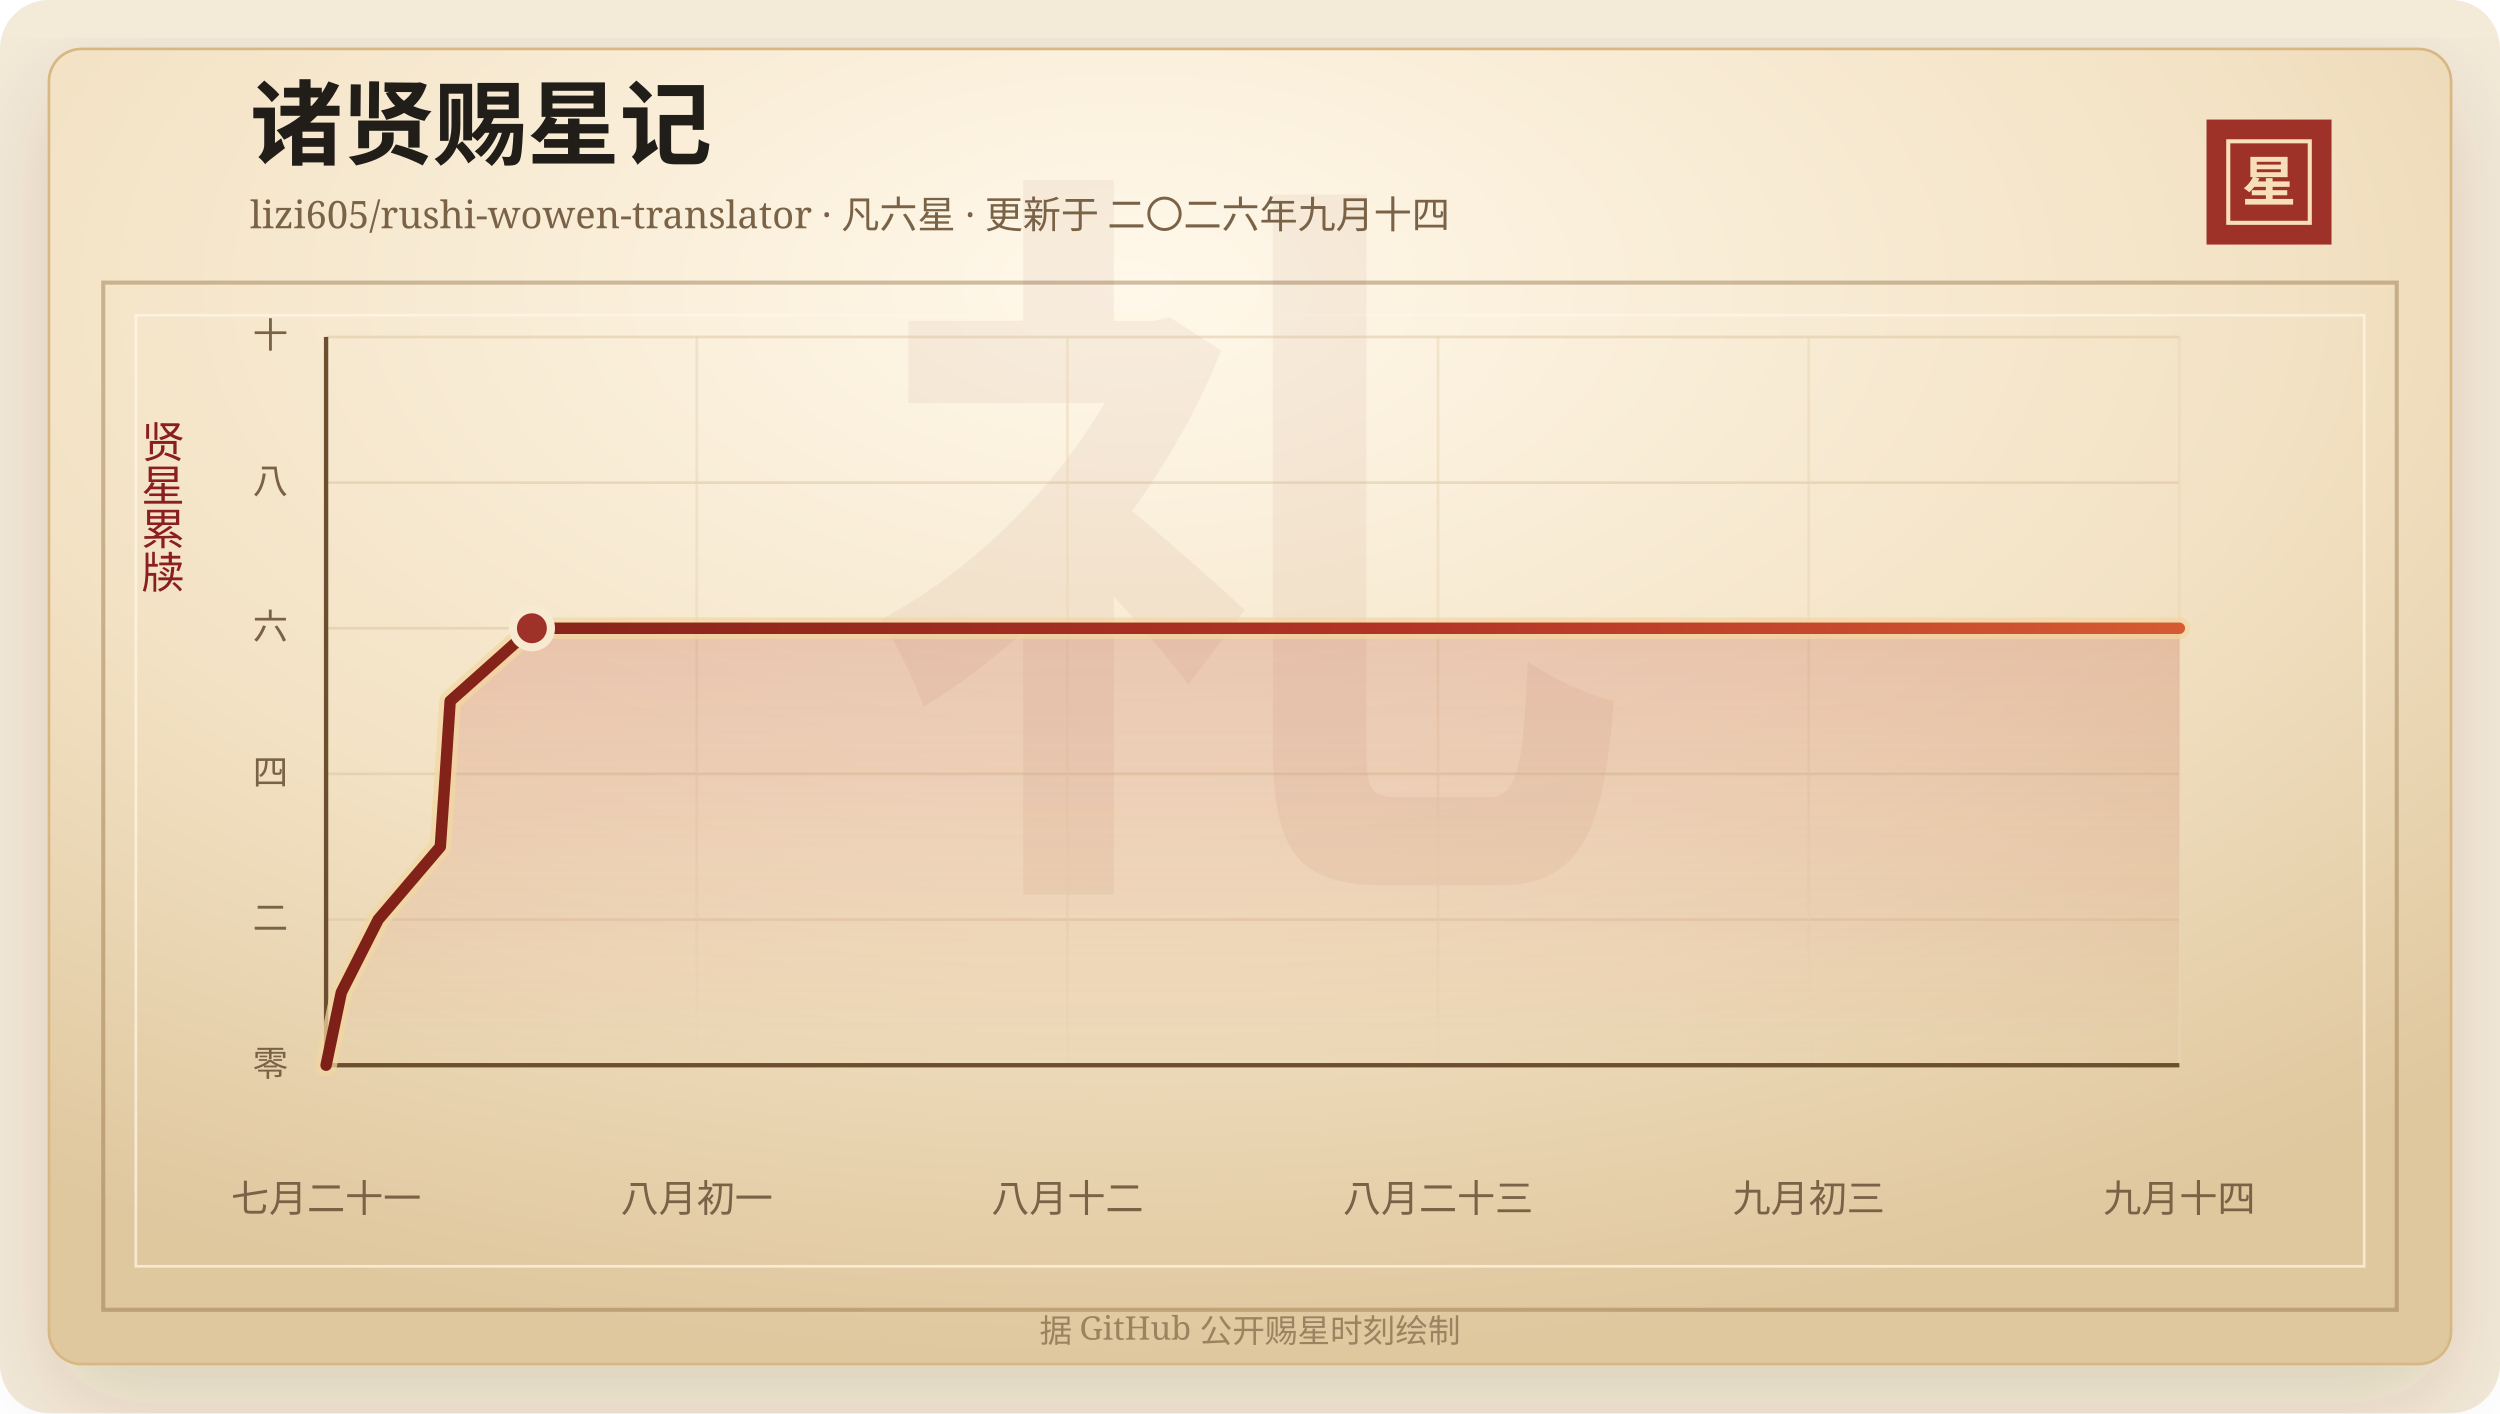
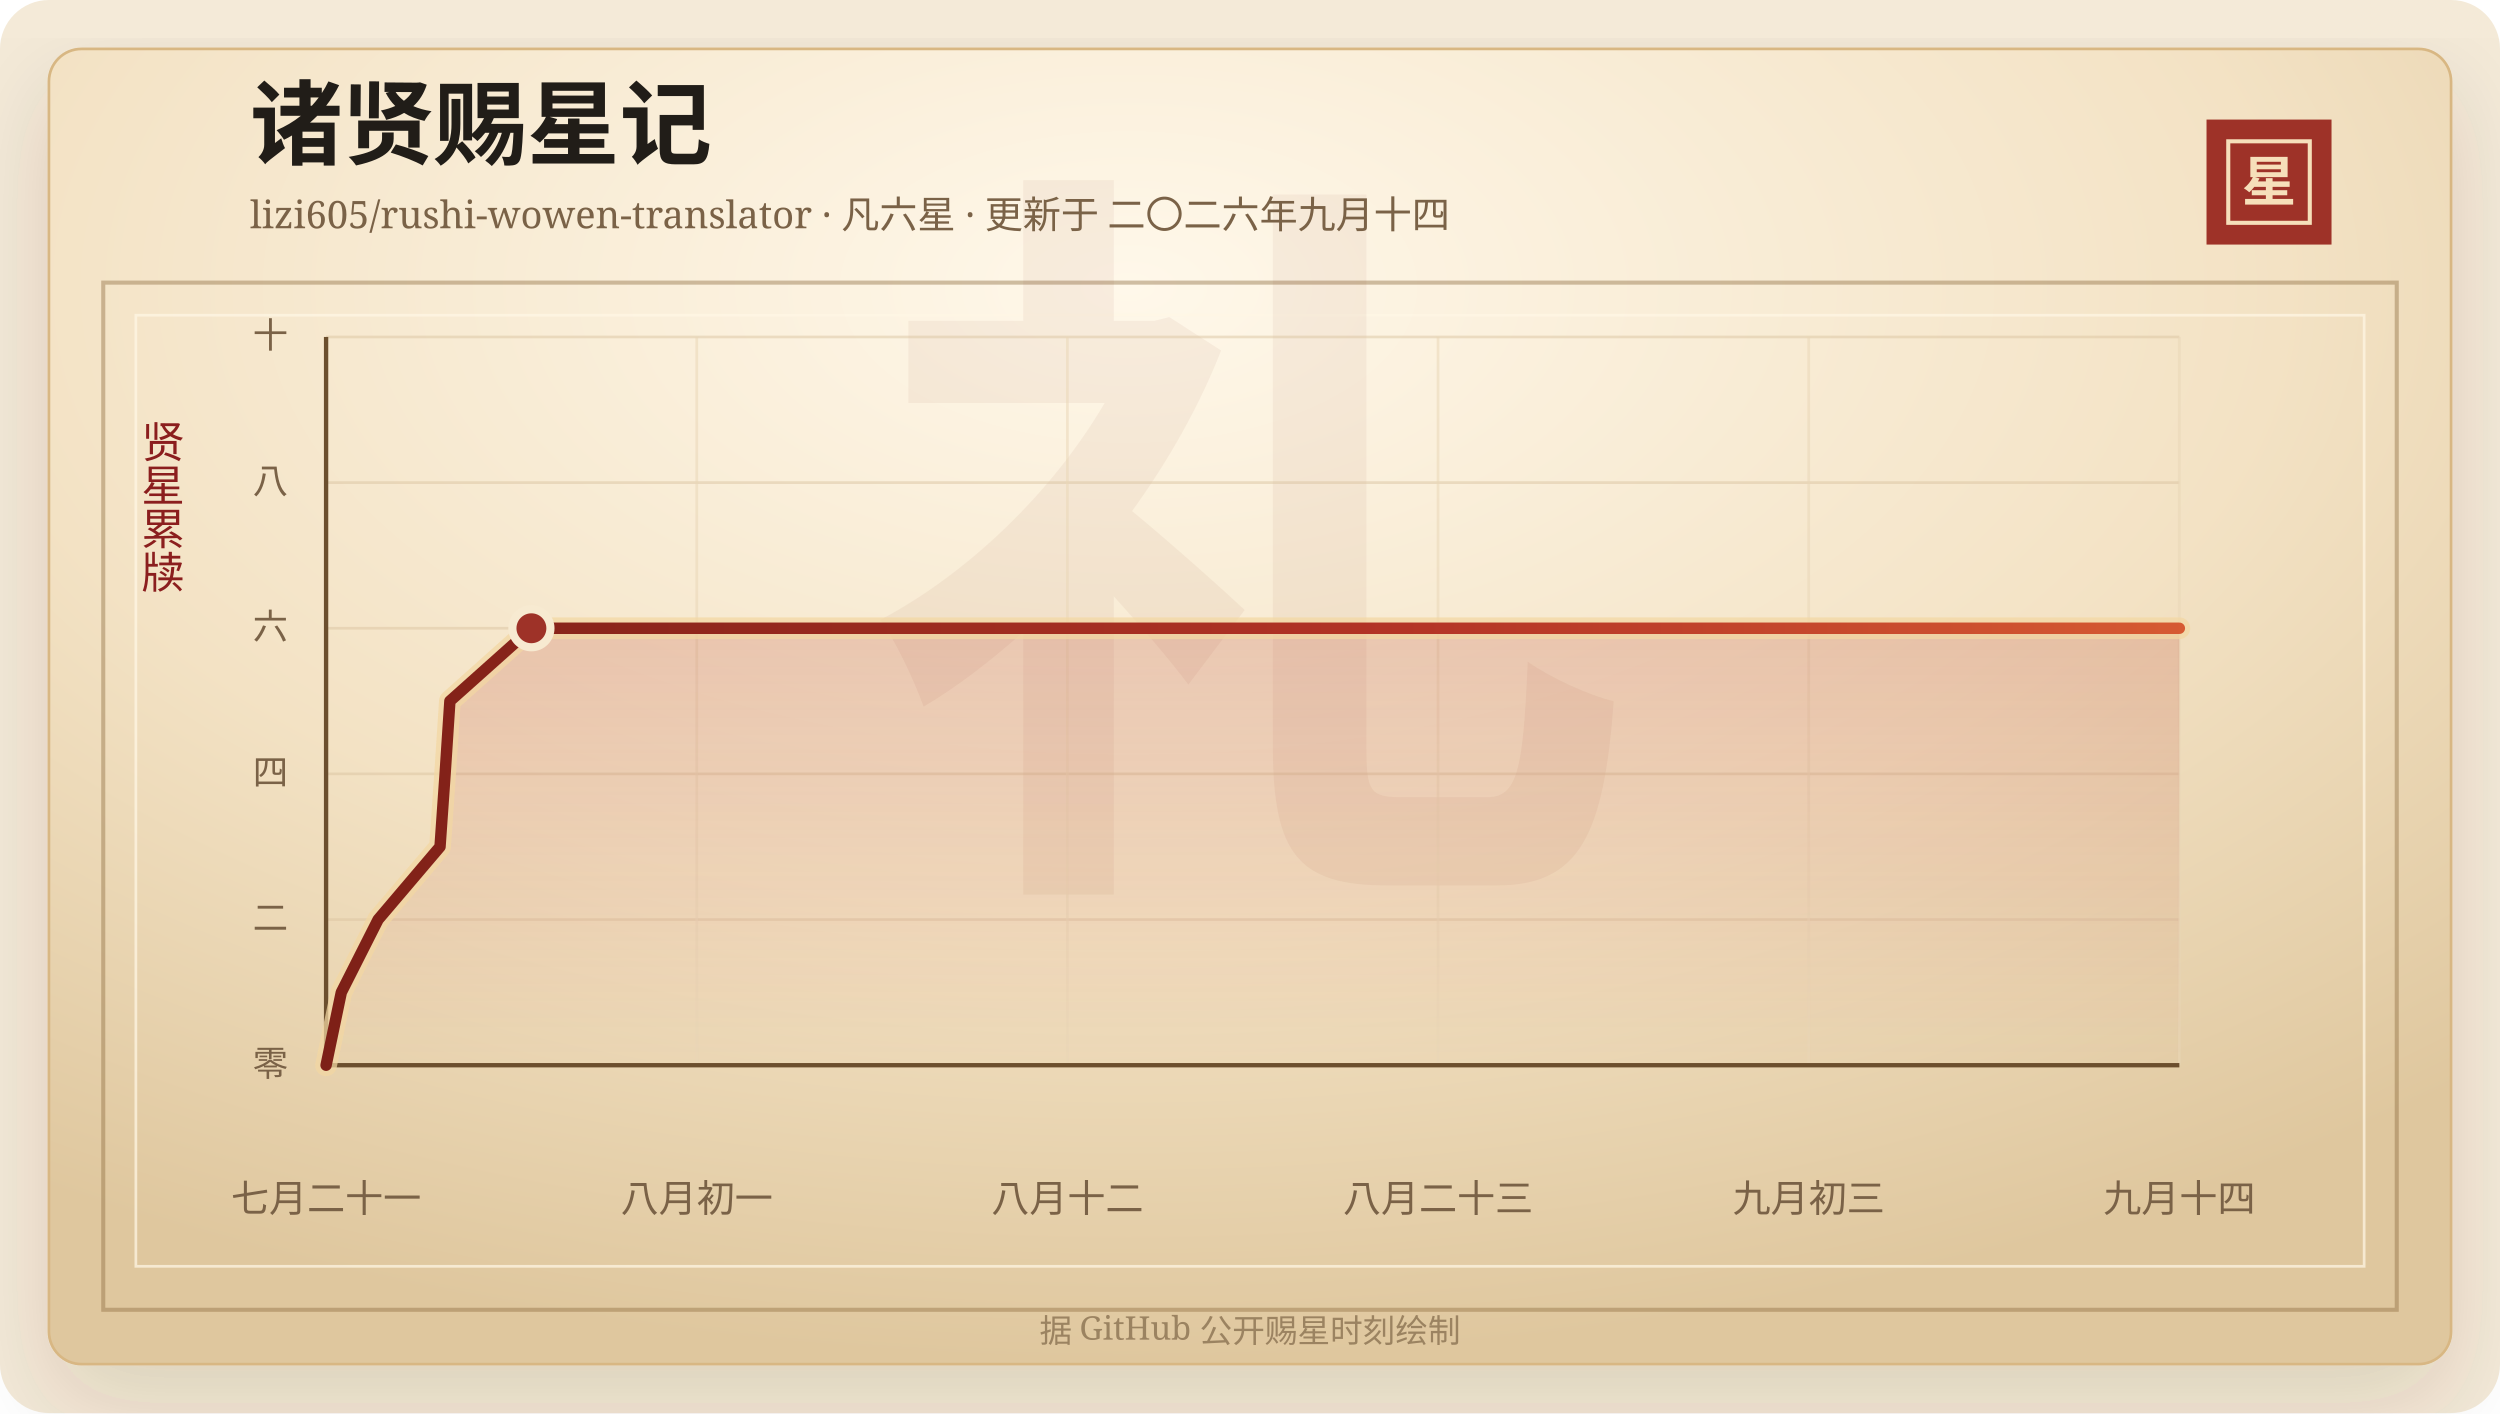
<svg xmlns="http://www.w3.org/2000/svg" width="920" height="520" viewBox="0 0 920 520" role="img" aria-labelledby="title desc">
  <defs>
    <linearGradient id="line" x1="0" x2="1" y1="0" y2="0">
      <stop offset="0%" stop-color="#7d2017" />
      <stop offset="58%" stop-color="#b33426" />
      <stop offset="100%" stop-color="#d65a32" />
    </linearGradient>
    <linearGradient id="area" x1="0" x2="0" y1="0" y2="1">
      <stop offset="0%" stop-color="#b33426" stop-opacity="0.2" />
      <stop offset="100%" stop-color="#b33426" stop-opacity="0" />
    </linearGradient>
    <radialGradient id="paper" cx="45%" cy="18%" r="82%">
      <stop offset="0%" stop-color="#fff8ea" />
      <stop offset="58%" stop-color="#f3e2c4" />
      <stop offset="100%" stop-color="#dfc79e" />
    </radialGradient>
    <filter id="shadow" x="-20%" y="-20%" width="140%" height="140%">
      <feDropShadow dx="0" dy="14" stdDeviation="18" flood-color="#3b2a20" flood-opacity="0.14" />
    </filter>
  </defs>
  <rect width="920" height="520" rx="18" fill="#f4ead8" />
  <rect x="18" y="18" width="884" height="484" rx="12" fill="url(#paper)" stroke="#d8b783" filter="url(#shadow)" />
  <rect x="38" y="104" width="844" height="378" fill="none" stroke="#8c6b3f" stroke-opacity="0.42" stroke-width="1.5" />
  <rect x="50" y="116" width="820" height="350" fill="none" stroke="#fff7e5" stroke-opacity="0.72" />
  <text x="460" y="304" text-anchor="middle" fill="#8c342a" fill-opacity="0.06" font-family="Songti SC, STSong, SimSun, serif" font-size="280" font-weight="700">礼</text>
  <text x="92" y="58" fill="#211d18" font-family="Songti SC, STSong, SimSun, serif" font-size="34" font-weight="700">诸贤赐星记</text>
  <text x="92" y="84" fill="#7a6247" font-family="Songti SC, STSong, SimSun, serif" font-size="14.0">lizi605/rushi-wowen-translator · 凡六星 · 更新于 二〇二六年九月十四</text>
  <rect x="812" y="44" width="46" height="46" fill="#9e3228" />
  <rect x="820" y="52" width="30" height="30" fill="none" stroke="#f6dfba" stroke-width="1.5" />
  <text x="835" y="74" text-anchor="middle" fill="#f6dfba" font-family="Songti SC, STSong, SimSun, serif" font-size="20" font-weight="700">星</text>
  <text x="60" y="166" text-anchor="middle" fill="#8b1e1e" font-family="Songti SC, STSong, SimSun, serif" font-size="16" writing-mode="vertical-rl">贤星累牍</text>
  <line x1="120" y1="392.00" x2="802" y2="392.00" stroke="#d9c29e" stroke-opacity="0.48" />
  <text x="106" y="396.00" text-anchor="end" fill="#7a6247" font-family="Songti SC, STSong, SimSun, serif" font-size="13">零</text>
  <line x1="120" y1="338.40" x2="802" y2="338.40" stroke="#d9c29e" stroke-opacity="0.48" />
  <text x="106" y="342.40" text-anchor="end" fill="#7a6247" font-family="Songti SC, STSong, SimSun, serif" font-size="13">二</text>
  <line x1="120" y1="284.80" x2="802" y2="284.80" stroke="#d9c29e" stroke-opacity="0.48" />
  <text x="106" y="288.80" text-anchor="end" fill="#7a6247" font-family="Songti SC, STSong, SimSun, serif" font-size="13">四</text>
  <line x1="120" y1="231.20" x2="802" y2="231.20" stroke="#d9c29e" stroke-opacity="0.48" />
  <text x="106" y="235.20" text-anchor="end" fill="#7a6247" font-family="Songti SC, STSong, SimSun, serif" font-size="13">六</text>
  <line x1="120" y1="177.60" x2="802" y2="177.60" stroke="#d9c29e" stroke-opacity="0.48" />
  <text x="106" y="181.60" text-anchor="end" fill="#7a6247" font-family="Songti SC, STSong, SimSun, serif" font-size="13">八</text>
  <line x1="120" y1="124.00" x2="802" y2="124.00" stroke="#d9c29e" stroke-opacity="0.48" />
  <text x="106" y="128.00" text-anchor="end" fill="#7a6247" font-family="Songti SC, STSong, SimSun, serif" font-size="13">十</text>
  <line x1="120.00" y1="124" x2="120.00" y2="392" stroke="#ead6b7" stroke-opacity="0.54" />
  <text x="120.00" y="446" text-anchor="middle" fill="#7a6247" font-family="Songti SC, STSong, SimSun, serif" font-size="14">七月二十一</text>
  <line x1="256.40" y1="124" x2="256.40" y2="392" stroke="#ead6b7" stroke-opacity="0.54" />
  <text x="256.40" y="446" text-anchor="middle" fill="#7a6247" font-family="Songti SC, STSong, SimSun, serif" font-size="14">八月初一</text>
  <line x1="392.80" y1="124" x2="392.80" y2="392" stroke="#ead6b7" stroke-opacity="0.54" />
  <text x="392.80" y="446" text-anchor="middle" fill="#7a6247" font-family="Songti SC, STSong, SimSun, serif" font-size="14">八月十二</text>
  <line x1="529.20" y1="124" x2="529.20" y2="392" stroke="#ead6b7" stroke-opacity="0.54" />
  <text x="529.20" y="446" text-anchor="middle" fill="#7a6247" font-family="Songti SC, STSong, SimSun, serif" font-size="14">八月二十三</text>
  <line x1="665.60" y1="124" x2="665.60" y2="392" stroke="#ead6b7" stroke-opacity="0.54" />
  <text x="665.60" y="446" text-anchor="middle" fill="#7a6247" font-family="Songti SC, STSong, SimSun, serif" font-size="14">九月初三</text>
  <line x1="802.00" y1="124" x2="802.00" y2="392" stroke="#ead6b7" stroke-opacity="0.54" />
  <text x="802.00" y="446" text-anchor="middle" fill="#7a6247" font-family="Songti SC, STSong, SimSun, serif" font-size="14">九月十四</text>
  <line x1="120" y1="392" x2="802" y2="392" stroke="#6c4f2e" stroke-width="1.6" />
  <line x1="120" y1="124" x2="120" y2="392" stroke="#6c4f2e" stroke-width="1.6" />
-   <polygon points="120.00,392.00 120.00,392.00 125.61,365.20 139.19,338.40 162.03,311.60 163.90,284.80 165.66,258.00 195.74,231.20 802.00,231.20 802.00,392.00" fill="url(#area)" />
-   <polyline points="120.00,392.00 125.61,365.20 139.19,338.40 162.03,311.60 163.90,284.80 165.66,258.00 195.74,231.20 802.00,231.20" fill="none" stroke="#f3d7a2" stroke-width="8" stroke-linecap="round" stroke-linejoin="round" opacity="0.72" />
-   <polyline points="120.00,392.00 125.61,365.20 139.19,338.40 162.03,311.60 163.90,284.80 165.66,258.00 195.74,231.20 802.00,231.20" fill="none" stroke="url(#line)" stroke-width="4.2" stroke-linecap="round" stroke-linejoin="round" />
-   <circle cx="195.74" cy="231.20" r="7" fill="#9e3228" stroke="#f7ead1" stroke-width="3" />
+   <polygon points="120.00,392.00 120.00,392.00 125.60,365.20 139.15,338.40 161.93,311.60 163.80,284.80 165.56,258.00 195.56,231.20 802.00,231.20 802.00,392.00" fill="url(#area)" />
+   <polyline points="120.00,392.00 125.60,365.20 139.15,338.40 161.93,311.60 163.80,284.80 165.56,258.00 195.56,231.20 802.00,231.20" fill="none" stroke="#f3d7a2" stroke-width="8" stroke-linecap="round" stroke-linejoin="round" opacity="0.72" />
+   <polyline points="120.00,392.00 125.60,365.20 139.15,338.40 161.93,311.60 163.80,284.80 165.56,258.00 195.56,231.20 802.00,231.20" fill="none" stroke="url(#line)" stroke-width="4.2" stroke-linecap="round" stroke-linejoin="round" />
+   <circle cx="195.56" cy="231.20" r="7" fill="#9e3228" stroke="#f7ead1" stroke-width="3" />
  <text x="460" y="494" text-anchor="middle" fill="#9b8361" font-family="Songti SC, STSong, SimSun, serif" font-size="12">据 GitHub 公开赐星时刻绘制</text>
</svg>
